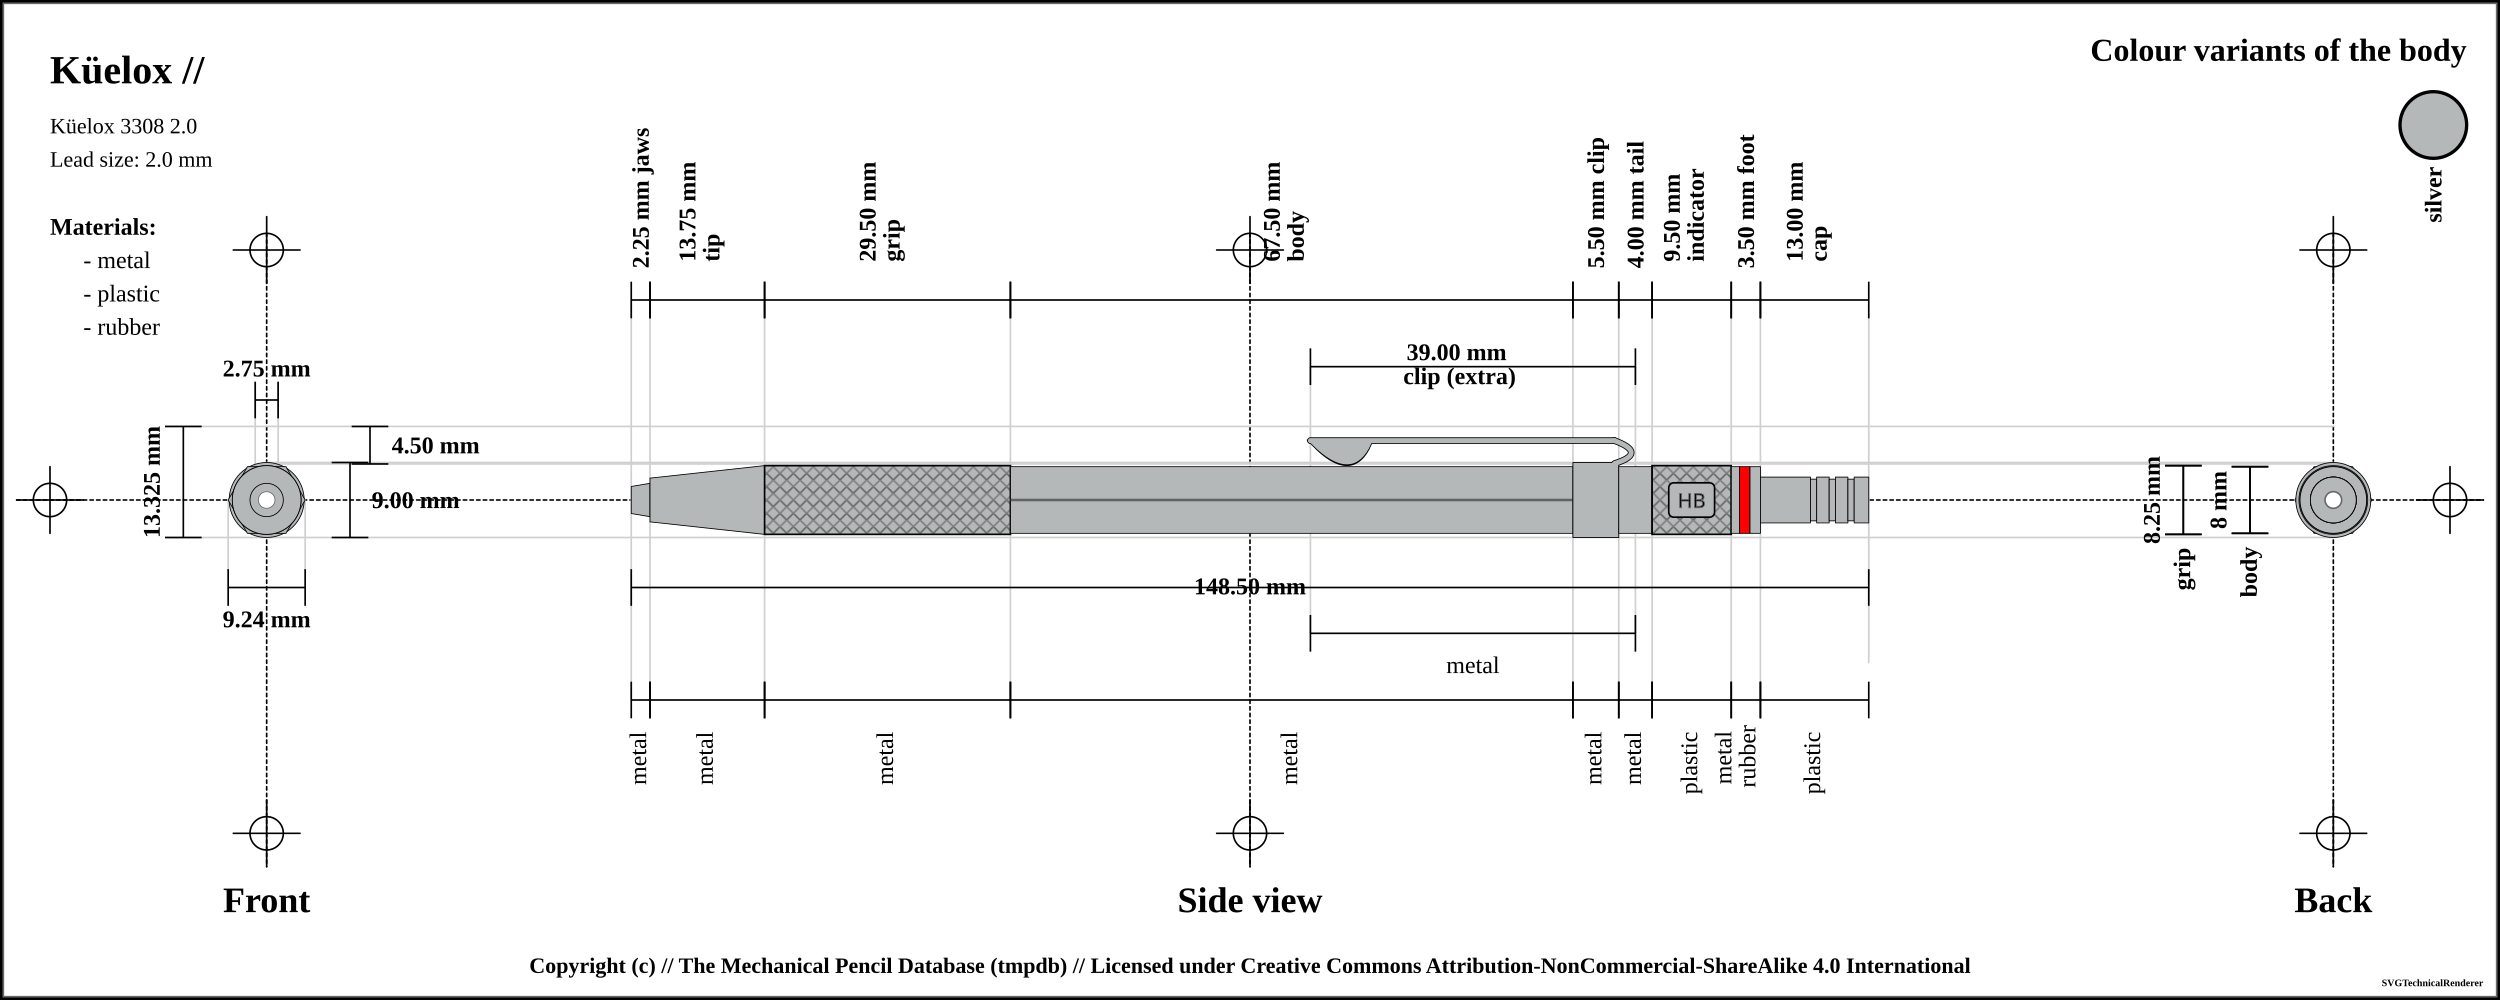
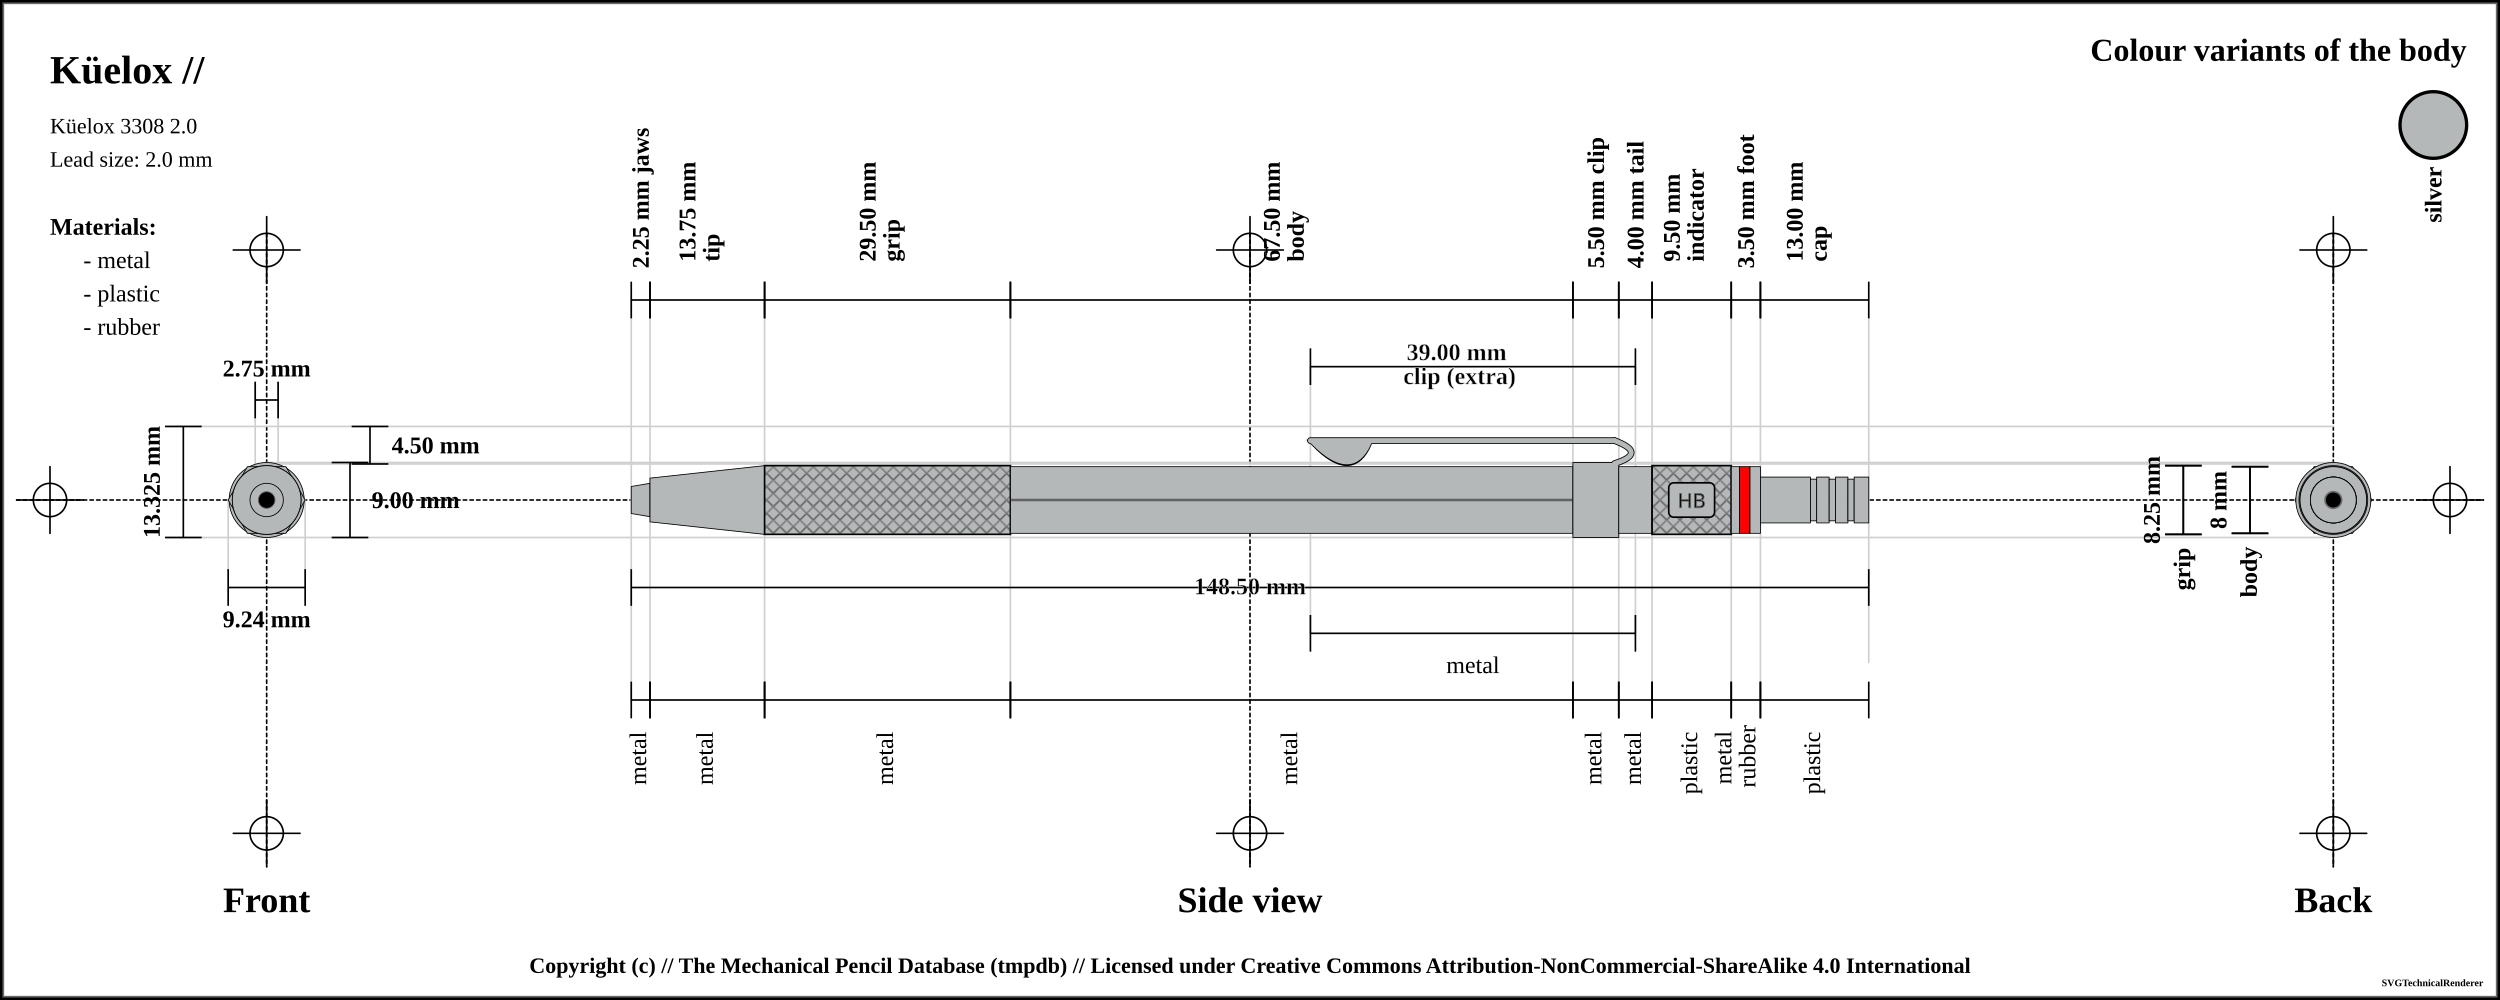
<svg xmlns="http://www.w3.org/2000/svg" width="1500" height="600">
  <pattern id="diagonalHatch" patternUnits="userSpaceOnUse" width="8" height="8">
    <path stroke="dimgray" stroke-linecap="round" stroke-width="1" d="M 4,4 L 8,8" />
    <path stroke="dimgray" stroke-linecap="round" stroke-width="1" d="M 4,4 L 0,8" />
    <path stroke="gray" stroke-linecap="round" stroke-width="1" d="M 4,4 L 8,0" />
    <path stroke="gray" stroke-linecap="round" stroke-width="1" d="M 4,4 L 0,0" />
+   </pattern>
+   <pattern id="ridged" patternUnits="userSpaceOnUse" width="3" height="3">
+     <path stroke="dimgray" stroke-linecap="round" stroke-width="1" d="M 0,0 L 0,3" />
+   </pattern>
+   <pattern id="lined" patternUnits="userSpaceOnUse" width="3" height="3">
+     <path stroke="dimgray" stroke-linecap="round" stroke-width="1" d="M 0,0 L 3,0" />
  </pattern>
  <pattern id="spring" patternUnits="userSpaceOnUse" width="8" height="100">
    <path stroke="dimgray" stroke-linecap="round" stroke-width="2" d="M 0,0 L 8,100" />
    <path stroke="white" stroke-linecap="round" stroke-width="1" d="M 0,0 L 8,100" />
  </pattern>
  <rect x="0" y="0" width="1500" height="600" fill="white" stroke="black" stroke-width="4" />
  <rect x="2" y="2" width="1496" height="596" fill="white" stroke="dimgray" stroke-width="1" />
  <g transform="rotate(0 0 0)">
    <line x1="10" y1="300" x2="1490" y2="300" stroke-linecap="round" stroke="#000000" stroke-dasharray="2" stroke-width="1" />
    <line x1="10" y1="300" x2="50" y2="300" stroke-linecap="round" stroke="#000000" stroke-width="1" />
    <line x1="30" y1="280" x2="30" y2="320" stroke="#000000" stroke-linecap="round" stroke-width="1" />
    <circle r="10" cx="30" cy="300" fill="white" fill-opacity="0" stroke="#000000" stroke-width="1" />
    <line x1="1450" y1="300" x2="1490" y2="300" stroke-linecap="round" stroke="#000000" stroke-width="1" />
    <line x1="1470" y1="280" x2="1470" y2="320" stroke="#000000" stroke-linecap="round" stroke-width="1" />
    <circle r="10" cx="1470" cy="300" fill="white" fill-opacity="0" stroke="#000000" stroke-width="1" />
    <line x1="160" y1="140" x2="160" y2="520" stroke="#000000" stroke-linecap="round" stroke-dasharray="2" stroke-width="1" />
    <line x1="140" y1="150" x2="180" y2="150" stroke-linecap="round" stroke="#000000" stroke-width="1" />
    <line x1="160" y1="130" x2="160" y2="170" stroke="#000000" stroke-linecap="round" stroke-width="1" />
    <circle r="10" cx="160" cy="150" fill="white" fill-opacity="0" stroke="#000000" stroke-width="1" />
    <line x1="140" y1="500" x2="180" y2="500" stroke-linecap="round" stroke="#000000" stroke-width="1" />
    <line x1="160" y1="480" x2="160" y2="520" stroke="#000000" stroke-linecap="round" stroke-width="1" />
    <circle r="10" cx="160" cy="500" fill="white" fill-opacity="0" stroke="#000000" stroke-width="1" />
    <line x1="750" y1="140" x2="750" y2="520" stroke="#000000" stroke-linecap="round" stroke-dasharray="2" stroke-width="1" />
    <line x1="730" y1="150" x2="770" y2="150" stroke-linecap="round" stroke="#000000" stroke-width="1" />
    <line x1="750" y1="130" x2="750" y2="170" stroke="#000000" stroke-linecap="round" stroke-width="1" />
    <circle r="10" cx="750" cy="150" fill="white" fill-opacity="0" stroke="#000000" stroke-width="1" />
    <line x1="730" y1="500" x2="770" y2="500" stroke-linecap="round" stroke="#000000" stroke-width="1" />
    <line x1="750" y1="480" x2="750" y2="520" stroke="#000000" stroke-linecap="round" stroke-width="1" />
    <circle r="10" cx="750" cy="500" fill="white" fill-opacity="0" stroke="#000000" stroke-width="1" />
    <line x1="1400" y1="140" x2="1400" y2="520" stroke="#000000" stroke-linecap="round" stroke-dasharray="2" stroke-width="1" />
    <line x1="1380" y1="150" x2="1420" y2="150" stroke-linecap="round" stroke="#000000" stroke-width="1" />
    <line x1="1400" y1="130" x2="1400" y2="170" stroke="#000000" stroke-linecap="round" stroke-width="1" />
    <circle r="10" cx="1400" cy="150" fill="white" fill-opacity="0" stroke="#000000" stroke-width="1" />
    <line x1="1380" y1="500" x2="1420" y2="500" stroke-linecap="round" stroke="#000000" stroke-width="1" />
    <line x1="1400" y1="480" x2="1400" y2="520" stroke="#000000" stroke-linecap="round" stroke-width="1" />
    <circle r="10" cx="1400" cy="500" fill="white" fill-opacity="0" stroke="#000000" stroke-width="1" />
    <text x="30" y="50" font-size="2.0em" font-weight="bold"> Küelox //  </text>
    <text x="30" y="80" font-size="1.1em"> Küelox 3308 2.0</text>
    <text x="30" y="100" font-size="1.1em"> Lead size: 2.0 mm</text>
    <text x="1480" y="30" font-size="1.6em" font-weight="bold" text-anchor="end" dominant-baseline="central">Colour variants of the body</text>
    <rect x="1440" y="55" width="40" rx="50%" ry="50%" height="40" stroke="black" stroke-width="2" fill="#b4b8b9" />
    <text x="1460" y="100" transform="rotate(-90, 1460, 100)" font-size="1.2em" font-weight="bold" text-anchor="end" dominant-baseline="central">silver</text>
    <text x="30" y="136" font-size="1.2em" font-weight="bold" text-anchor="start" dominant-baseline="central">Materials:</text>
    <text x="50" y="156" font-size="1.2em" text-anchor="start" dominant-baseline="central"> - metal</text>
    <text x="50" y="176" font-size="1.2em" text-anchor="start" dominant-baseline="central"> - plastic</text>
    <text x="50" y="196" font-size="1.2em" text-anchor="start" dominant-baseline="central"> - rubber</text>
    <line x1="100" y1="255.875" x2="1400" y2="255.875" stroke-linecap="round" stroke="#cfcfcf" stroke-width="1" />
    <line x1="160" y1="278.375" x2="1400" y2="278.375" stroke-linecap="round" stroke="#cfcfcf" stroke-width="1" />
    <line x1="153.125" y1="230" x2="153.125" y2="300" stroke="#cfcfcf" stroke-linecap="round" stroke-width="1" />
    <line x1="166.875" y1="230" x2="166.875" y2="300" stroke="#cfcfcf" stroke-linecap="round" stroke-width="1" />
    <line x1="160" y1="277.5" x2="1400" y2="277.5" stroke-linecap="round" stroke="#cfcfcf" stroke-width="1" />
    <line x1="100" y1="322.5" x2="1400" y2="322.5" stroke-linecap="round" stroke="#cfcfcf" stroke-width="1" />
    <line x1="136.906" y1="300" x2="136.906" y2="342.5" stroke="#cfcfcf" stroke-linecap="round" stroke-width="1" />
    <line x1="183.094" y1="300" x2="183.094" y2="342.5" stroke="#cfcfcf" stroke-linecap="round" stroke-width="1" />
    <line x1="378.75" y1="180" x2="378.75" y2="420" stroke="#cfcfcf" stroke-linecap="round" stroke-width="1" />
    <line x1="390" y1="180" x2="390" y2="420" stroke="#cfcfcf" stroke-linecap="round" stroke-width="1" />
    <line x1="458.75" y1="180" x2="458.75" y2="420" stroke="#cfcfcf" stroke-linecap="round" stroke-width="1" />
    <line x1="606.25" y1="180" x2="606.25" y2="420" stroke="#cfcfcf" stroke-linecap="round" stroke-width="1" />
    <line x1="943.75" y1="180" x2="943.75" y2="420" stroke="#cfcfcf" stroke-linecap="round" stroke-width="1" />
    <line x1="786.25" y1="220" x2="786.25" y2="380" stroke="#cfcfcf" stroke-linecap="round" stroke-width="1" />
    <line x1="981.25" y1="220" x2="981.25" y2="380" stroke="#cfcfcf" stroke-linecap="round" stroke-width="1" />
    <line x1="971.25" y1="180" x2="971.25" y2="420" stroke="#cfcfcf" stroke-linecap="round" stroke-width="1" />
    <line x1="991.25" y1="180" x2="991.25" y2="420" stroke="#cfcfcf" stroke-linecap="round" stroke-width="1" />
    <line x1="1038.75" y1="180" x2="1038.75" y2="420" stroke="#cfcfcf" stroke-linecap="round" stroke-width="1" />
    <line x1="1056.25" y1="180" x2="1056.25" y2="420" stroke="#cfcfcf" stroke-linecap="round" stroke-width="1" />
    <line x1="1121.25" y1="189.5" x2="1121.25" y2="397.5" stroke="#cfcfcf" stroke-linecap="round" stroke-width="1" />
    <text x="160" y="540" font-size="1.8em" font-weight="bold" text-anchor="middle" dominant-baseline="central">Front</text>
    <text x="750" y="540" font-size="1.8em" font-weight="bold" text-anchor="middle" dominant-baseline="central">Side view</text>
    <text x="1400" y="540" font-size="1.8em" font-weight="bold" text-anchor="middle" dominant-baseline="central">Back</text>
    <line x1="153.125" y1="229" x2="153.125" y2="251" stroke="black" stroke-width="1" />
    <line x1="153.125" y1="240" x2="166.875" y2="240" stroke="black" stroke-width="1" />
    <line x1="166.875" y1="229" x2="166.875" y2="251" stroke="black" stroke-width="1" />
    <text x="160" y="221" font-size="1.2em" font-weight="bold" text-anchor="middle" dominant-baseline="central" fill="black">
      <tspan x="160" dy="0">2.75 mm</tspan>
    </text>
    <line x1="211" y1="255.875" x2="233" y2="255.875" stroke="black" stroke-width="1" />
    <line x1="222" y1="255.875" x2="222" y2="278.375" stroke="black" stroke-width="1" />
    <line x1="211" y1="278.375" x2="233" y2="278.375" stroke="black" stroke-width="1" />
    <text x="235" y="267.125" font-size="1.2em" font-weight="bold" text-anchor="start" dominant-baseline="central" fill="black">4.50 mm</text>
    <line x1="199" y1="277.5" x2="221" y2="277.5" stroke="black" stroke-width="1" />
    <line x1="210" y1="277.5" x2="210" y2="322.5" stroke="black" stroke-width="1" />
    <line x1="199" y1="322.5" x2="221" y2="322.5" stroke="black" stroke-width="1" />
    <text x="223" y="300" font-size="1.2em" font-weight="bold" text-anchor="start" dominant-baseline="central" fill="black">9.00 mm</text>
    <line x1="99" y1="255.875" x2="121" y2="255.875" stroke="black" stroke-width="1" />
    <line x1="110" y1="255.875" x2="110" y2="322.5" stroke="black" stroke-width="1" />
    <line x1="99" y1="322.5" x2="121" y2="322.5" stroke="black" stroke-width="1" />
    <text x="91" y="289.188" transform="rotate(-90, 91, 289.1875)" font-size="1.2em" font-weight="bold" text-anchor="middle" dominant-baseline="central" fill="black">13.325 mm</text>
    <line x1="136.906" y1="341.5" x2="136.906" y2="363.5" stroke="black" stroke-width="1" />
    <line x1="136.906" y1="352.5" x2="183.094" y2="352.5" stroke="black" stroke-width="1" />
    <line x1="183.094" y1="341.5" x2="183.094" y2="363.5" stroke="black" stroke-width="1" />
    <text x="160" y="371.5" font-size="1.2em" font-weight="bold" text-anchor="middle" dominant-baseline="central" fill="black">
      <tspan x="160" dy="0">9.24 mm</tspan>
    </text>
    <line x1="378.75" y1="169" x2="378.75" y2="191" stroke="black" stroke-width="1" />
    <line x1="378.75" y1="180" x2="390" y2="180" stroke="black" stroke-width="1" />
    <line x1="390" y1="169" x2="390" y2="191" stroke="black" stroke-width="1" />
    <text x="384.375" y="161" font-size="1.2em" transform="rotate(-90, 384.375, 161)" font-weight="bold" text-anchor="start" dominant-baseline="central" fill="black">
      <tspan x="384.375" dy="0">2.25 mm jaws</tspan>
    </text>
    <line x1="390" y1="169" x2="390" y2="191" stroke="black" stroke-width="1" />
    <line x1="390" y1="180" x2="458.75" y2="180" stroke="black" stroke-width="1" />
    <line x1="458.75" y1="169" x2="458.75" y2="191" stroke="black" stroke-width="1" />
    <text x="424.375" y="161" font-size="1.2em" transform="rotate(-90, 412.375, 161)" font-weight="bold" text-anchor="start" dominant-baseline="central" fill="black">
      <tspan x="416.375" dy="0">13.75 mm</tspan>
      <tspan x="416.375" dy="1em">tip</tspan>
    </text>
    <line x1="458.75" y1="169" x2="458.75" y2="191" stroke="black" stroke-width="1" />
    <line x1="458.75" y1="180" x2="606.25" y2="180" stroke="black" stroke-width="1" />
    <line x1="606.25" y1="169" x2="606.25" y2="191" stroke="black" stroke-width="1" />
    <text x="532.5" y="161" font-size="1.2em" transform="rotate(-90, 520.5, 161)" font-weight="bold" text-anchor="start" dominant-baseline="central" fill="black">
      <tspan x="524.5" dy="0">29.50 mm</tspan>
      <tspan x="524.5" dy="1em">grip</tspan>
    </text>
    <line x1="606.25" y1="169" x2="606.25" y2="191" stroke="black" stroke-width="1" />
    <line x1="606.25" y1="180" x2="943.75" y2="180" stroke="black" stroke-width="1" />
    <line x1="943.75" y1="169" x2="943.75" y2="191" stroke="black" stroke-width="1" />
    <text x="775" y="161" font-size="1.2em" transform="rotate(-90, 763, 161)" font-weight="bold" text-anchor="start" dominant-baseline="central" fill="black">
      <tspan x="767" dy="0">67.50 mm</tspan>
      <tspan x="767" dy="1em">body</tspan>
    </text>
    <line x1="943.75" y1="169" x2="943.75" y2="191" stroke="black" stroke-width="1" />
    <line x1="943.75" y1="180" x2="971.25" y2="180" stroke="black" stroke-width="1" />
    <line x1="971.25" y1="169" x2="971.25" y2="191" stroke="black" stroke-width="1" />
    <text x="957.5" y="161" font-size="1.2em" transform="rotate(-90, 957.5, 161)" font-weight="bold" text-anchor="start" dominant-baseline="central" fill="black">
      <tspan x="957.5" dy="0">5.50 mm clip</tspan>
    </text>
    <line x1="786.25" y1="209" x2="786.25" y2="231" stroke="black" stroke-width="1" />
    <line x1="786.25" y1="220" x2="981.25" y2="220" stroke="black" stroke-width="1" />
    <line x1="981.25" y1="209" x2="981.25" y2="231" stroke="black" stroke-width="1" />
-     <text x="883.75" y="212" font-weight="bold" font-size="1.2em" text-anchor="middle" dominant-baseline="middle" fill="black">
+     <text x="883.75" y="212" font-weight="bold" font-size="1.2em" stroke="white" stroke-width="0.25" text-anchor="middle" dominant-baseline="middle" fill="black">
      <tspan x="875.75" dy="0">39.00 mm</tspan>
      <tspan x="875.75" dy="1em">clip (extra)</tspan>
    </text>
    <line x1="971.25" y1="169" x2="971.25" y2="191" stroke="black" stroke-width="1" />
    <line x1="971.25" y1="180" x2="991.25" y2="180" stroke="black" stroke-width="1" />
    <line x1="991.25" y1="169" x2="991.25" y2="191" stroke="black" stroke-width="1" />
    <text x="981.25" y="161" font-size="1.2em" transform="rotate(-90, 981.25, 161)" font-weight="bold" text-anchor="start" dominant-baseline="central" fill="black">
      <tspan x="981.25" dy="0">4.00 mm tail</tspan>
    </text>
    <line x1="991.25" y1="169" x2="991.25" y2="191" stroke="black" stroke-width="1" />
    <line x1="991.25" y1="180" x2="1038.75" y2="180" stroke="black" stroke-width="1" />
    <line x1="1038.75" y1="169" x2="1038.75" y2="191" stroke="black" stroke-width="1" />
    <text x="1015" y="161" font-size="1.2em" transform="rotate(-90, 1003, 161)" font-weight="bold" text-anchor="start" dominant-baseline="central" fill="black">
      <tspan x="1007" dy="0">9.50 mm</tspan>
      <tspan x="1007" dy="1em">indicator</tspan>
    </text>
    <line x1="1038.75" y1="169" x2="1038.75" y2="191" stroke="black" stroke-width="1" />
    <line x1="1038.75" y1="180" x2="1056.25" y2="180" stroke="black" stroke-width="1" />
    <line x1="1056.25" y1="169" x2="1056.25" y2="191" stroke="black" stroke-width="1" />
    <text x="1047.5" y="161" font-size="1.2em" transform="rotate(-90, 1047.5, 161)" font-weight="bold" text-anchor="start" dominant-baseline="central" fill="black">
      <tspan x="1047.5" dy="0">3.50 mm foot</tspan>
    </text>
    <line x1="1056.25" y1="169" x2="1056.25" y2="191" stroke="black" stroke-width="1" />
    <line x1="1056.25" y1="180" x2="1121.25" y2="180" stroke="black" stroke-width="1" />
    <line x1="1121.25" y1="169" x2="1121.25" y2="191" stroke="black" stroke-width="1" />
    <text x="1088.75" y="161" font-size="1.2em" transform="rotate(-90, 1076.75, 161)" font-weight="bold" text-anchor="start" dominant-baseline="central" fill="black">
      <tspan x="1080.75" dy="0">13.00 mm</tspan>
      <tspan x="1080.75" dy="1em">cap</tspan>
    </text>
    <line x1="378.75" y1="341.5" x2="378.75" y2="363.5" stroke="black" stroke-width="1" />
    <line x1="378.75" y1="352.5" x2="1121.25" y2="352.5" stroke="black" stroke-width="1" />
    <line x1="1121.25" y1="341.5" x2="1121.25" y2="363.5" stroke="black" stroke-width="1" />
-     <text x="750" y="352.5" font-weight="bold" font-size="1.2em" text-anchor="middle" dominant-baseline="middle" fill="black">
+     <text x="750" y="352.5" font-weight="bold" font-size="1.2em" stroke="white" stroke-width="0.25" text-anchor="middle" dominant-baseline="middle" fill="black">
      <tspan x="750" dy="0">148.50 mm</tspan>
    </text>
    <line x1="378.75" y1="409" x2="378.75" y2="431" stroke="black" stroke-width="1" />
    <line x1="378.75" y1="420" x2="390" y2="420" stroke="black" stroke-width="1" />
    <line x1="390" y1="409" x2="390" y2="431" stroke="black" stroke-width="1" />
    <text x="384.375" y="439" font-size="1.2em" transform="rotate(-90, 384.375, 439)" text-anchor="end" dominant-baseline="middle" fill="black">
      <tspan x="384.375" dy="0">metal</tspan>
    </text>
    <line x1="390" y1="409" x2="390" y2="431" stroke="black" stroke-width="1" />
    <line x1="390" y1="420" x2="458.75" y2="420" stroke="black" stroke-width="1" />
    <line x1="458.75" y1="409" x2="458.75" y2="431" stroke="black" stroke-width="1" />
    <text x="424.375" y="439" font-size="1.2em" transform="rotate(-90, 424.375, 439)" text-anchor="end" dominant-baseline="middle" fill="black">
      <tspan x="424.375" dy="0">metal</tspan>
    </text>
    <line x1="458.75" y1="409" x2="458.75" y2="431" stroke="black" stroke-width="1" />
    <line x1="458.75" y1="420" x2="606.25" y2="420" stroke="black" stroke-width="1" />
    <line x1="606.25" y1="409" x2="606.25" y2="431" stroke="black" stroke-width="1" />
    <text x="532.5" y="439" font-size="1.2em" transform="rotate(-90, 532.5, 439)" text-anchor="end" dominant-baseline="middle" fill="black">
      <tspan x="532.5" dy="0">metal</tspan>
    </text>
    <line x1="606.25" y1="409" x2="606.25" y2="431" stroke="black" stroke-width="1" />
    <line x1="606.25" y1="420" x2="943.75" y2="420" stroke="black" stroke-width="1" />
    <line x1="943.75" y1="409" x2="943.75" y2="431" stroke="black" stroke-width="1" />
    <text x="775" y="439" font-size="1.2em" transform="rotate(-90, 775, 439)" text-anchor="end" dominant-baseline="middle" fill="black">
      <tspan x="775" dy="0">metal</tspan>
    </text>
    <line x1="786.25" y1="369" x2="786.25" y2="391" stroke="black" stroke-width="1" />
    <line x1="786.25" y1="380" x2="981.25" y2="380" stroke="black" stroke-width="1" />
    <line x1="981.25" y1="369" x2="981.25" y2="391" stroke="black" stroke-width="1" />
    <text x="883.75" y="399" font-size="1.2em" text-anchor="middle" dominant-baseline="central" fill="black">
      <tspan x="883.75" dy="0">metal</tspan>
    </text>
    <line x1="943.75" y1="409" x2="943.75" y2="431" stroke="black" stroke-width="1" />
    <line x1="943.75" y1="420" x2="971.25" y2="420" stroke="black" stroke-width="1" />
    <line x1="971.25" y1="409" x2="971.25" y2="431" stroke="black" stroke-width="1" />
    <text x="957.5" y="439" font-size="1.2em" transform="rotate(-90, 957.5, 439)" text-anchor="end" dominant-baseline="middle" fill="black">
      <tspan x="957.5" dy="0">metal</tspan>
    </text>
    <line x1="971.25" y1="409" x2="971.25" y2="431" stroke="black" stroke-width="1" />
    <line x1="971.25" y1="420" x2="991.25" y2="420" stroke="black" stroke-width="1" />
    <line x1="991.25" y1="409" x2="991.25" y2="431" stroke="black" stroke-width="1" />
    <text x="981.25" y="439" font-size="1.2em" transform="rotate(-90, 981.25, 439)" text-anchor="end" dominant-baseline="middle" fill="black">
      <tspan x="981.25" dy="0">metal</tspan>
    </text>
    <line x1="991.25" y1="409" x2="991.25" y2="431" stroke="black" stroke-width="1" />
    <line x1="991.25" y1="420" x2="1038.75" y2="420" stroke="black" stroke-width="1" />
    <line x1="1038.75" y1="409" x2="1038.75" y2="431" stroke="black" stroke-width="1" />
    <text x="1015" y="439" font-size="1.2em" transform="rotate(-90, 1015, 439)" text-anchor="end" dominant-baseline="middle" fill="black">
      <tspan x="1015" dy="0">plastic</tspan>
    </text>
    <line x1="1038.75" y1="409" x2="1038.75" y2="431" stroke="black" stroke-width="1" />
    <line x1="1038.75" y1="420" x2="1056.25" y2="420" stroke="black" stroke-width="1" />
    <line x1="1056.25" y1="409" x2="1056.25" y2="431" stroke="black" stroke-width="1" />
    <text x="1047.5" y="439" font-size="1.2em" transform="rotate(-90, 1035.5, 439)" text-anchor="end" dominant-baseline="middle" fill="black">
      <tspan x="1039.5" dy="0">metal</tspan>
      <tspan x="1039.5" dy="1em">rubber</tspan>
    </text>
    <line x1="1056.25" y1="409" x2="1056.25" y2="431" stroke="black" stroke-width="1" />
    <line x1="1056.25" y1="420" x2="1121.25" y2="420" stroke="black" stroke-width="1" />
    <line x1="1121.25" y1="409" x2="1121.25" y2="431" stroke="black" stroke-width="1" />
    <text x="1088.75" y="439" font-size="1.2em" transform="rotate(-90, 1088.75, 439)" text-anchor="end" dominant-baseline="middle" fill="black">
      <tspan x="1088.75" dy="0">plastic</tspan>
    </text>
    <line x1="1299" y1="279.375" x2="1321" y2="279.375" stroke="black" stroke-width="1" />
    <line x1="1310" y1="279.375" x2="1310" y2="320.625" stroke="black" stroke-width="1" />
    <line x1="1299" y1="320.625" x2="1321" y2="320.625" stroke="black" stroke-width="1" />
    <text x="1291" y="300" transform="rotate(-90, 1291, 300)" font-size="1.2em" font-weight="bold" text-anchor="middle" dominant-baseline="central" fill="black">8.25 mm</text>
    <line x1="1299" y1="279.375" x2="1321" y2="279.375" stroke="black" stroke-width="1" />
    <line x1="1310" y1="279.375" x2="1310" y2="320.625" stroke="black" stroke-width="1" />
    <line x1="1299" y1="320.625" x2="1321" y2="320.625" stroke="black" stroke-width="1" />
    <text x="1310" y="328.625" transform="rotate(-90, 1310, 328.625)" font-weight="bold" font-size="1.2em" text-anchor="end" dominant-baseline="middle" fill="black">grip</text>
    <line x1="1339" y1="280" x2="1361" y2="280" stroke="black" stroke-width="1" />
    <line x1="1350" y1="280" x2="1350" y2="320" stroke="black" stroke-width="1" />
    <line x1="1339" y1="320" x2="1361" y2="320" stroke="black" stroke-width="1" />
    <text x="1331" y="300" transform="rotate(-90, 1331, 300)" font-size="1.2em" font-weight="bold" text-anchor="middle" dominant-baseline="central" fill="black">8 mm</text>
    <line x1="1339" y1="280" x2="1361" y2="280" stroke="black" stroke-width="1" />
    <line x1="1350" y1="280" x2="1350" y2="320" stroke="black" stroke-width="1" />
    <line x1="1339" y1="320" x2="1361" y2="320" stroke="black" stroke-width="1" />
    <text x="1350" y="328" transform="rotate(-90, 1350, 328)" font-weight="bold" font-size="1.2em" text-anchor="end" dominant-baseline="middle" fill="black">body</text>
    <path d="M378.75 291.875 L390 290 L390 310 L378.75 308.125 Z" stroke-width="0.5" stroke="black" stroke-linejoin="round" fill="#b4b8b9" fill-opacity="1" />
    <path d="M390 286.875 L458.75 279.375 L458.75 320.625 L390 313.125 Z" stroke-width="0.5" stroke="black" stroke-linejoin="round" fill="#b4b8b9" fill-opacity="1" />
    <path d="M458.75 279.375 L606.25 279.375 L606.25 320.625 L458.75 320.625 Z" stroke-width="0.5" stroke="black" stroke-linejoin="round" fill="#b4b8b9" fill-opacity="1" />
    <path d="M458.75 279.375 L606.25 279.375 L606.25 320.625 L458.75 320.625 Z" stroke-width="1.0" stroke="black" fill="url(#diagonalHatch)" />
    <path d="M606.25 280 L943.75 280 L943.75 320 L606.25 320 Z" stroke-width="0.5" stroke="black" stroke-linejoin="round" fill="#b4b8b9" fill-opacity="1" />
    <line x1="606.25" y1="300" x2="943.75" y2="300" stroke-width="1.5" stroke="black" fill="none" stroke-opacity="0.5" />
    <line x1="606.25" y1="300" x2="943.75" y2="300" stroke-width="0.5" stroke="gray" fill="none" stroke-opacity="0.5" />
    <path d="M788.5 265.875 Q811.25 289.375 821.25 265.875 Z" stroke-width="4" stroke="black" fill="dimgray" stroke-linecap="round" />
    <line x1="786.25" y1="264.375" x2="968.75" y2="264.375" stroke-width="4" stroke="black" fill="dimgray" stroke-linecap="round" />
    <path d="M968.75 264.375 Q988.75 271.875 968.75 278.125" stroke-width="4" stroke="black" fill="none" stroke-linecap="round" />
    <path d="M943.75 277.5 L971.25 277.5 L971.25 322.5 L943.75 322.5 Z" stroke-width="0.5" stroke="black" stroke-linejoin="round" fill="#b4b8b9" fill-opacity="1" />
    <path d="M788.5 265.875 Q811.25 288.375 821.25 265.875 Z" stroke-width="3" stroke="#b4b8b9" fill="#b4b8b9" stroke-linecap="round" />
    <line x1="786.25" y1="264.375" x2="968.75" y2="264.375" stroke-width="3" stroke="#b4b8b9" fill="#b4b8b9" stroke-linecap="round" />
    <path d="M968.75 264.375 Q988.75 271.875 968.75 278.125" stroke-width="3" stroke="#b4b8b9" fill="none" stroke-linecap="round" />
    <path d="M971.25 280 L991.25 280 L991.25 320 L971.25 320 Z" stroke-width="0.5" stroke="black" stroke-linejoin="round" fill="#b4b8b9" fill-opacity="1" />
    <path d="M991.25 279.375 L1038.75 279.375 L1038.75 320.625 L991.25 320.625 Z" stroke-width="0.5" stroke="black" stroke-linejoin="round" fill="#b4b8b9" fill-opacity="1" />
    <path d="M991.25 279.375 L1038.75 279.375 L1038.75 320.625 L991.25 320.625 Z" stroke-width="1.0" stroke="black" fill="url(#diagonalHatch)" />
    <rect x="1001.25" y="289.688" width="27.5" height="20.625" rx="3" ry="3" stroke-width="1" stroke="black" fill="#b4b8b9" />
    <text x="1015" y="300" text-anchor="middle" dominant-baseline="central">
      <tspan stroke="dimgray" stroke-width="0.5" font-family="sans-serif" fill="black" textLength="{this.width * 5 - 24}"> HB</tspan>
    </text>
    <path d="M1038.75 280 L1043.75 280 L1043.75 320 L1038.75 320 Z" stroke-width="0.5" stroke="black" stroke-linejoin="round" fill="#b4b8b9" fill-opacity="1" />
    <path d="M1043.75 280 L1050 280 L1050 320 L1043.75 320 Z" stroke-width="0.5" stroke="black" stroke-linejoin="round" fill="red" fill-opacity="1" />
    <path d="M1050 280 L1056.25 280 L1056.25 320 L1050 320 Z" stroke-width="0.5" stroke="black" stroke-linejoin="round" fill="#b4b8b9" fill-opacity="1" />
    <path d="M1056.25 286.25 L1086.25 286.25 L1086.25 313.75 L1056.25 313.75 Z" stroke-width="0.5" stroke="black" stroke-linejoin="round" fill="#b4b8b9" fill-opacity="1" />
    <path d="M1086.25 287.5 L1090 287.5 L1090 312.5 L1086.25 312.5 Z" stroke-width="0.5" stroke="black" stroke-linejoin="round" fill="#b4b8b9" fill-opacity="1" />
    <path d="M1090 286.25 L1097.5 286.25 L1097.5 313.75 L1090 313.75 Z" stroke-width="0.5" stroke="black" stroke-linejoin="round" fill="#b4b8b9" fill-opacity="1" />
    <path d="M1097.5 287.5 L1101.25 287.5 L1101.25 312.5 L1097.5 312.5 Z" stroke-width="0.5" stroke="black" stroke-linejoin="round" fill="#b4b8b9" fill-opacity="1" />
    <path d="M1101.25 286.25 L1108.75 286.25 L1108.75 313.75 L1101.25 313.75 Z" stroke-width="0.5" stroke="black" stroke-linejoin="round" fill="#b4b8b9" fill-opacity="1" />
    <path d="M1108.75 287.5 L1112.5 287.5 L1112.5 312.5 L1108.75 312.5 Z" stroke-width="0.5" stroke="black" stroke-linejoin="round" fill="#b4b8b9" fill-opacity="1" />
    <path d="M1112.5 286.25 L1121.25 286.25 L1121.25 313.75 L1112.5 313.75 Z" stroke-width="0.5" stroke="black" stroke-linejoin="round" fill="#b4b8b9" fill-opacity="1" />
    <circle r="13.75" cx="160" cy="300" fill="#b4b8b9" fill-opacity="1" stroke="black" stroke-width="0.5" />
    <circle r="12.5" cx="160" cy="300" fill="#b4b8b9" fill-opacity="1" stroke="black" stroke-width="0.5" />
    <circle r="13.75" cx="160" cy="300" fill="#b4b8b9" fill-opacity="1" stroke="black" stroke-width="0.5" />
    <circle r="12.5" cx="160" cy="300" fill="#b4b8b9" fill-opacity="1" stroke="black" stroke-width="0.5" />
    <circle r="13.75" cx="160" cy="300" fill="#b4b8b9" fill-opacity="1" stroke="black" stroke-width="0.5" />
    <circle r="12.5" cx="160" cy="300" fill="#b4b8b9" fill-opacity="1" stroke="black" stroke-width="0.5" />
    <circle r="13.75" cx="160" cy="300" fill="#b4b8b9" fill-opacity="1" stroke="black" stroke-width="0.5" />
    <circle r="20" cx="160" cy="300" fill="#b4b8b9" fill-opacity="1" stroke="black" stroke-width="0.5" />
    <circle r="20" cx="160" cy="300" fill="red" fill-opacity="1" stroke="black" stroke-width="0.5" />
    <circle r="20" cx="160" cy="300" fill="#b4b8b9" fill-opacity="1" stroke="black" stroke-width="0.5" />
    <circle r="20.625" cx="160" cy="300" fill="#b4b8b9" fill-opacity="1" stroke="black" stroke-width="0.5" />
    <circle r="20" cx="160" cy="300" fill="#b4b8b9" fill-opacity="1" stroke="black" stroke-width="0.5" />
    <circle r="22.5" cx="160" cy="300" fill="#b4b8b9" fill-opacity="1" stroke="black" stroke-width="0.5" />
    <polygon points="148.453,280 171.547,280 183.094,300 171.547,320 148.453,320 136.906,300 " stroke="black" stroke-width="0.5" fill="#b4b8b9" fill-opacity="1" />
    <circle r="20.625" cx="160" cy="300" fill="#b4b8b9" fill-opacity="1" stroke="black" stroke-width="0.5" />
    <circle r="13.125" cx="160" cy="300" stroke="black" stroke-width="0.5" fill="#b4b8b9" fill-opacity="1" />
    <circle r="20.625" cx="160" cy="300" stroke="black" stroke-width="0.5" fill="#b4b8b9" fill-opacity="1" />
    <circle r="8.125" cx="160" cy="300" stroke="black" stroke-width="0.5" fill="#b4b8b9" fill-opacity="1" />
    <circle r="10" cx="160" cy="300" stroke="black" stroke-width="0.5" fill="#b4b8b9" fill-opacity="1" />
-     <circle r="5" cx="160" cy="300" fill="white" fill-opacity="1" stroke="dimgray" stroke-width="0.5" />
+     <circle r="5" cx="160" cy="300" fill="black" fill-opacity="1" stroke="dimgray" stroke-width="0.5" />
    <circle r="8.125" cx="1400" cy="300" stroke="black" stroke-width="0.5" fill="#b4b8b9" fill-opacity="1" />
    <circle r="10" cx="1400" cy="300" stroke="black" stroke-width="0.5" fill="#b4b8b9" fill-opacity="1" />
    <circle r="13.125" cx="1400" cy="300" stroke="black" stroke-width="0.5" fill="#b4b8b9" fill-opacity="1" />
    <circle r="20.625" cx="1400" cy="300" stroke="black" stroke-width="0.5" fill="#b4b8b9" fill-opacity="1" />
    <circle r="20.625" cx="1400" cy="300" fill="#b4b8b9" fill-opacity="1" stroke="black" stroke-width="0.5" />
    <polygon points="1388.453,280 1411.547,280 1423.094,300 1411.547,320 1388.453,320 1376.906,300 " stroke="black" stroke-width="0.5" fill="#b4b8b9" fill-opacity="1" />
    <circle r="22.5" cx="1400" cy="300" fill="#b4b8b9" fill-opacity="1" stroke="black" stroke-width="0.5" />
    <circle r="20" cx="1400" cy="300" fill="#b4b8b9" fill-opacity="1" stroke="black" stroke-width="0.5" />
    <circle r="20.625" cx="1400" cy="300" fill="#b4b8b9" fill-opacity="1" stroke="black" stroke-width="0.5" />
    <circle r="20" cx="1400" cy="300" fill="#b4b8b9" fill-opacity="1" stroke="black" stroke-width="0.5" />
    <circle r="20" cx="1400" cy="300" fill="#b4b8b9" fill-opacity="1" stroke="black" stroke-width="0.5" />
    <circle r="20" cx="1400" cy="300" fill="#b4b8b9" fill-opacity="1" stroke="black" stroke-width="0.5" />
    <circle r="13.75" cx="1400" cy="300" fill="#b4b8b9" fill-opacity="1" stroke="black" stroke-width="0.5" />
    <circle r="12.5" cx="1400" cy="300" fill="#b4b8b9" fill-opacity="1" stroke="black" stroke-width="0.5" />
    <circle r="13.75" cx="1400" cy="300" fill="#b4b8b9" fill-opacity="1" stroke="black" stroke-width="0.5" />
    <circle r="12.5" cx="1400" cy="300" fill="#b4b8b9" fill-opacity="1" stroke="black" stroke-width="0.5" />
    <circle r="13.75" cx="1400" cy="300" fill="#b4b8b9" fill-opacity="1" stroke="black" stroke-width="0.5" />
    <circle r="12.5" cx="1400" cy="300" fill="#b4b8b9" fill-opacity="1" stroke="black" stroke-width="0.5" />
    <circle r="13.75" cx="1400" cy="300" fill="#b4b8b9" fill-opacity="1" stroke="black" stroke-width="0.5" />
-     <circle r="5" cx="1400" cy="300" fill="white" fill-opacity="1" stroke="dimgray" stroke-width="1" />
+     <circle r="5" cx="1400" cy="300" fill="black" fill-opacity="1" stroke="dimgray" stroke-width="1" />
  </g>
  <text x="50%" y="580" font-size="1.1em" font-weight="bold" text-anchor="middle" dominant-baseline="middle">Copyright (c) // The Mechanical Pencil Database (tmpdb) // Licensed under Creative Commons Attribution-NonCommercial-ShareAlike 4.0 International</text>
  <text x="1490" y="590" font-size="0.5em" font-weight="bold" text-anchor="end" dominant-baseline="middle">SVGTechnicalRenderer</text>
</svg>
